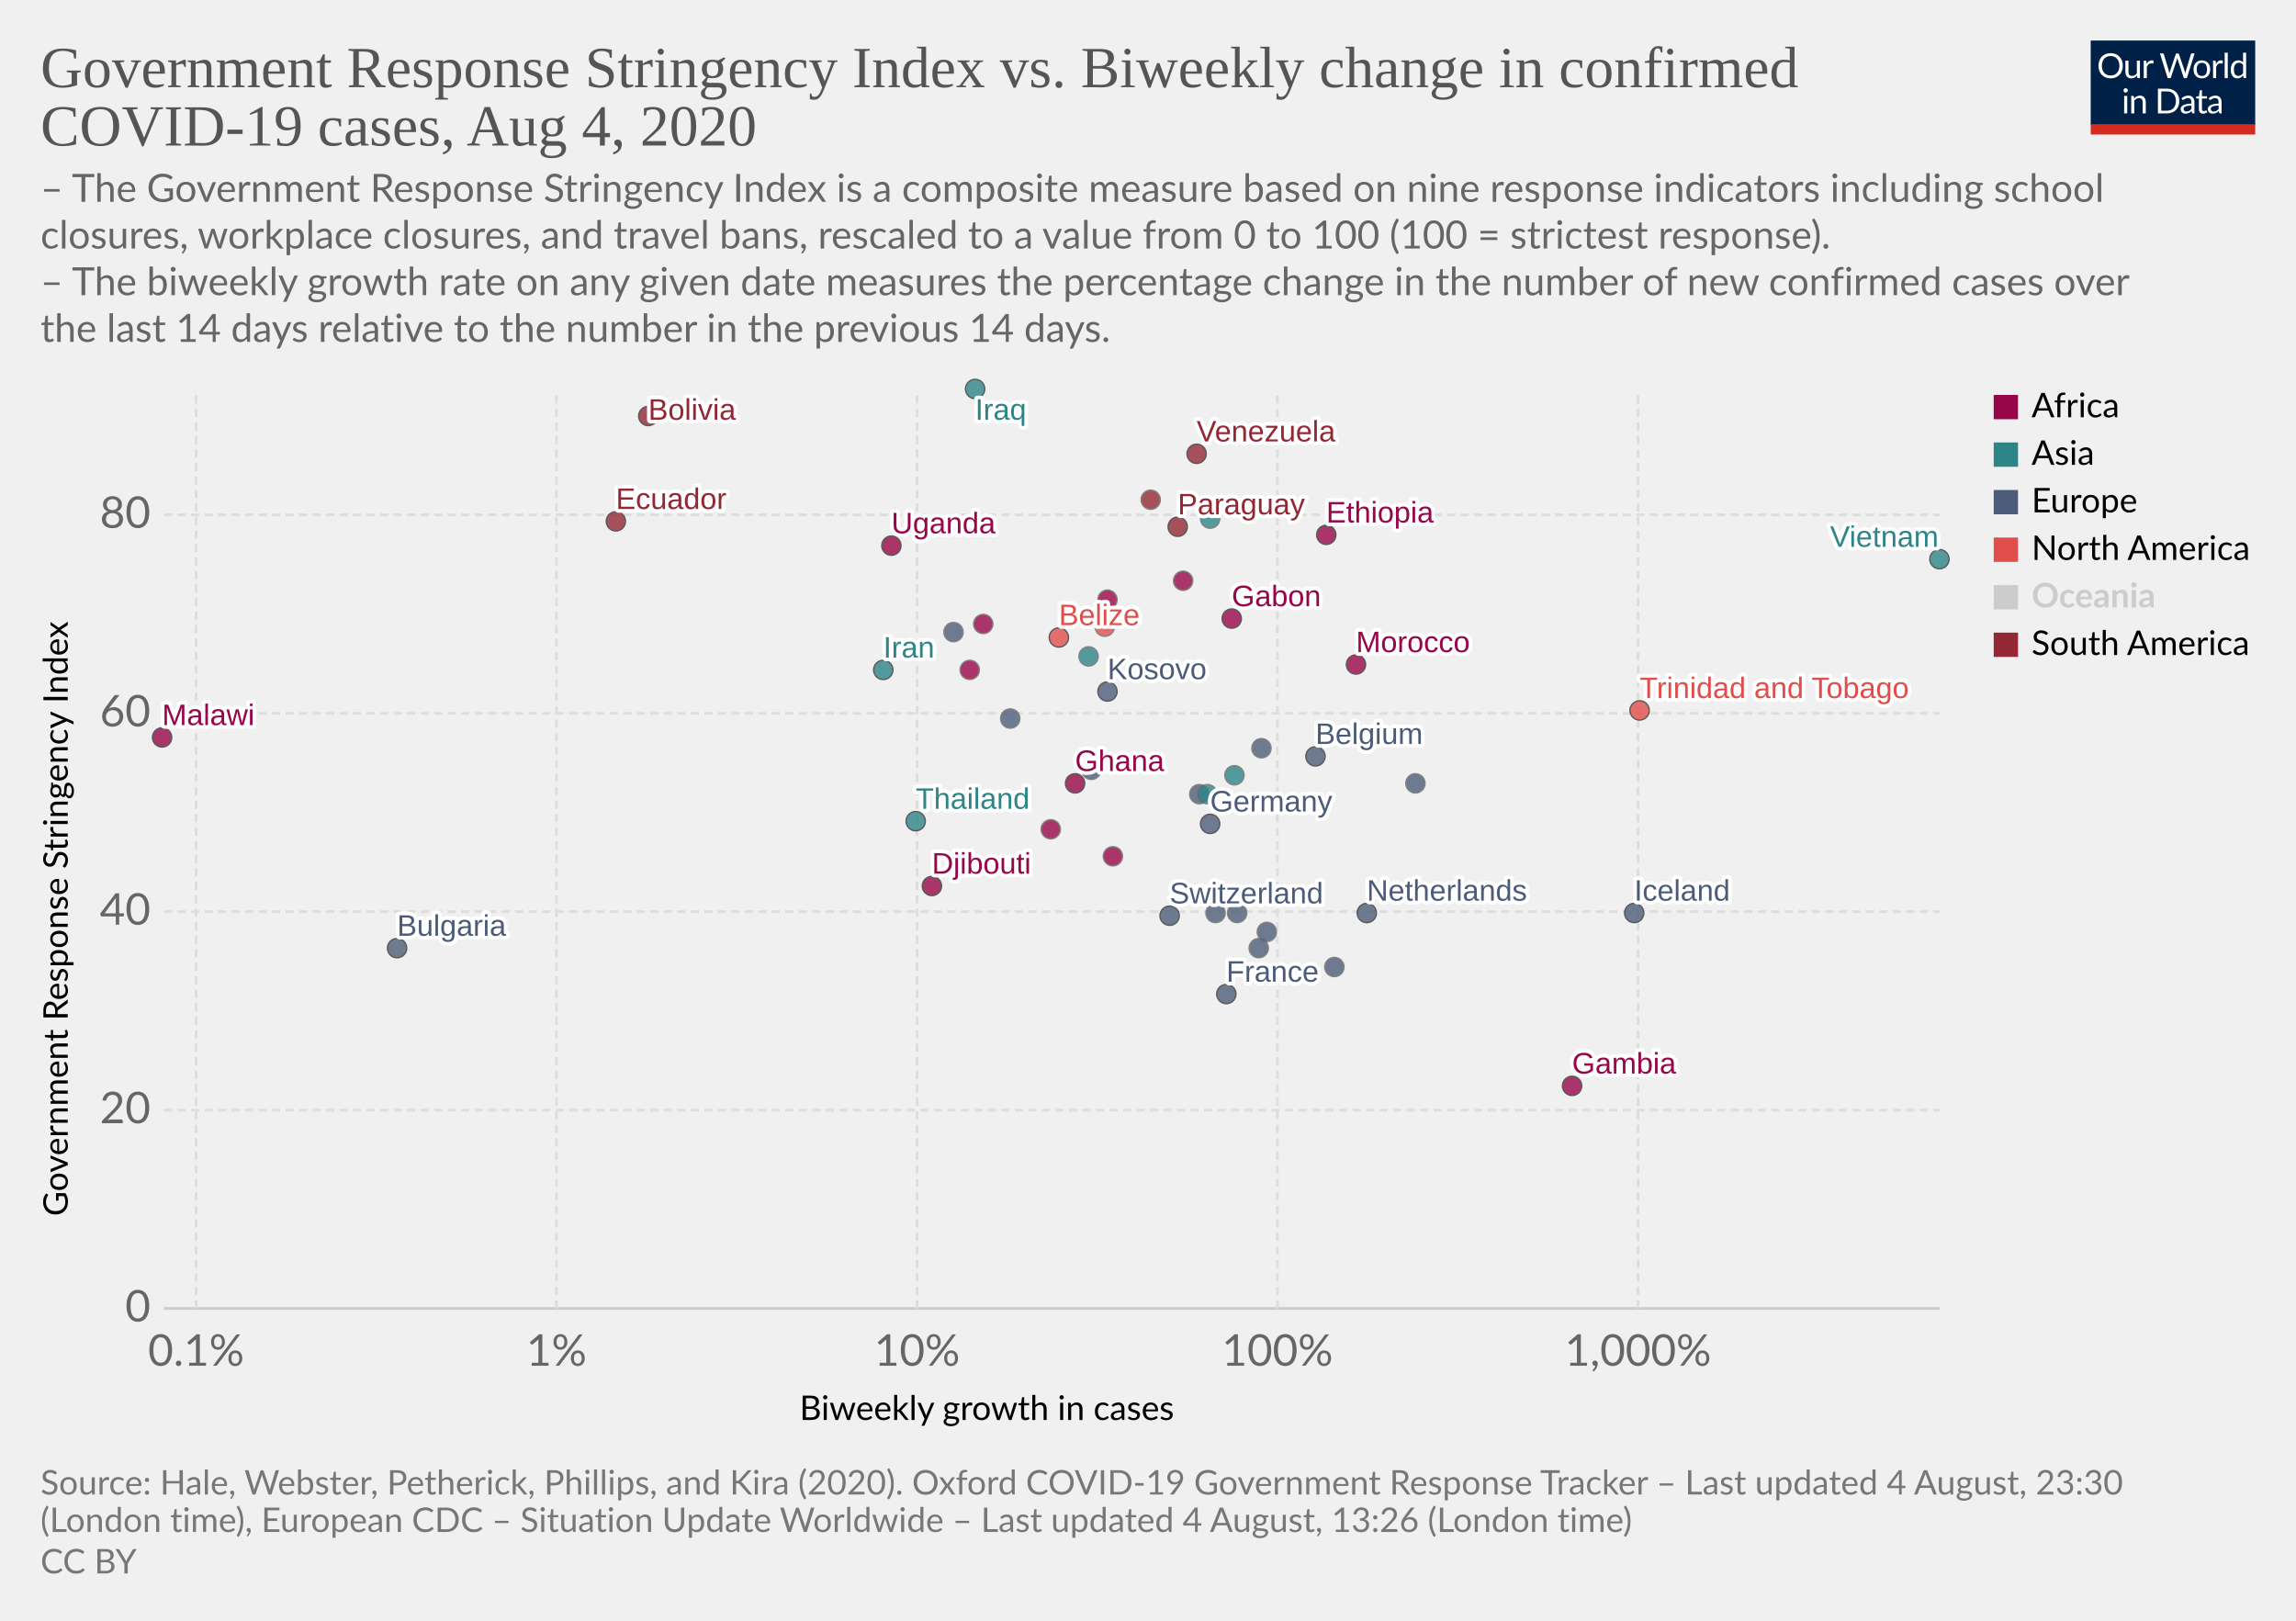
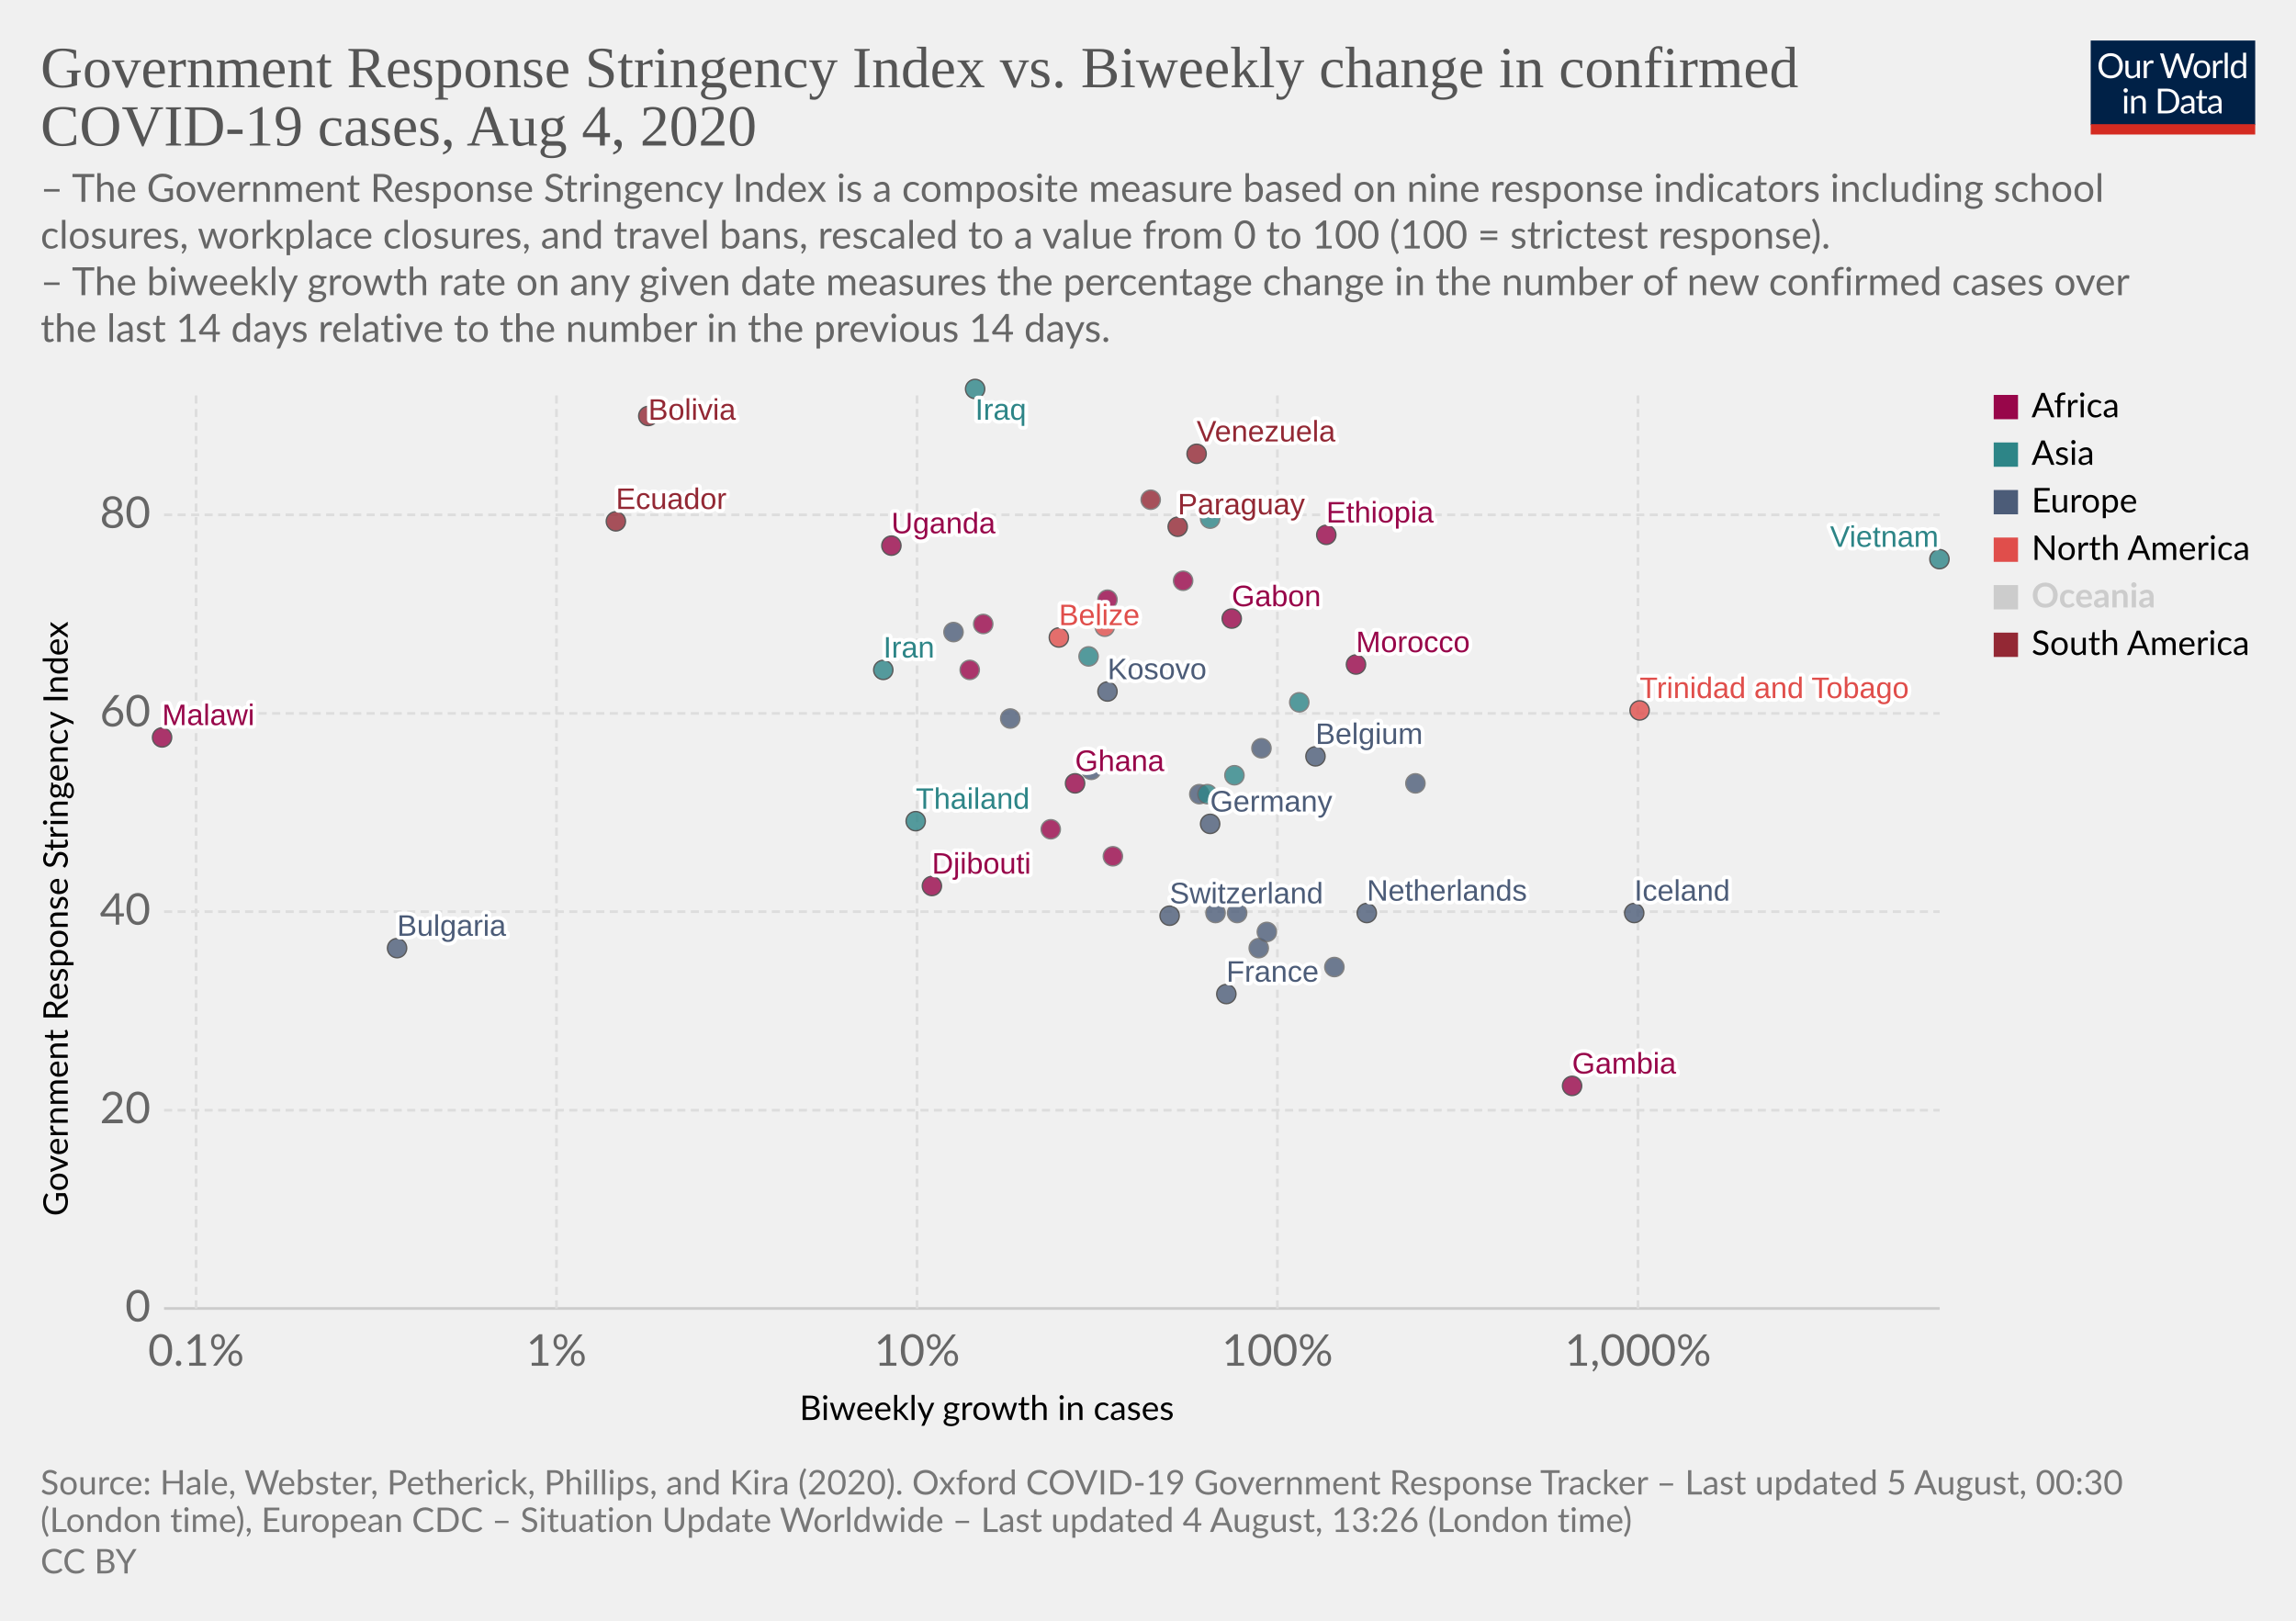
<svg xmlns="http://www.w3.org/2000/svg" version="1.1" style="background-color:#fff;-webkit-font-smoothing:antialiased" width="850" height="600" viewBox="0 0 850 600" font-family="Lato,'Helvetica Neue',Helvetica,Arial,sans-serif" font-size="18" text-rendering="optimizeLegibility">
  <g class="HeaderView">
    <g transform="matrix(.29 0 0 .29 774 15)">
      <svg width="210" height="120" viewBox="0 0 210 120" fill="none">
        <g clip-path="url(#clip0)">
          <path d="M0 0h210v107.89H0V0z" fill="#002147" />
          <path d="M40.98 32.25c0 2.36-.38 4.53-1.12 6.51a14.26 14.26 0 01-8.1 8.4c-1.9.78-4.02 1.17-6.34 1.17a16.6 16.6 0 01-6.33-1.17 14.31 14.31 0 01-8.08-8.4 18.29 18.29 0 01-1.12-6.51c0-2.36.38-4.53 1.12-6.5a14.32 14.32 0 018.07-8.44c1.92-.8 4.03-1.19 6.34-1.19 2.32 0 4.43.4 6.34 1.19 1.92.8 3.56 1.9 4.93 3.34a14.87 14.87 0 013.17 5.1 18.1 18.1 0 011.12 6.5zm-4.38 0c0-1.94-.26-3.68-.8-5.22a10.91 10.91 0 00-2.24-3.89 9.68 9.68 0 00-3.52-2.46 11.95 11.95 0 00-4.62-.86c-1.68 0-3.21.28-4.6.86a9.88 9.88 0 00-3.54 2.46 10.91 10.91 0 00-2.24 3.9c-.53 1.53-.8 3.27-.8 5.2 0 1.94.27 3.68.8 5.22a11.17 11.17 0 002.24 3.9 10.01 10.01 0 003.55 2.44c1.38.56 2.9.83 4.6.83 1.7 0 3.24-.27 4.61-.83a9.8 9.8 0 003.52-2.44 11.17 11.17 0 002.25-3.9c.53-1.54.8-3.28.8-5.21zm26.22-6.54V48H60.5c-.56 0-.9-.27-1.05-.81l-.31-2.4a12.45 12.45 0 01-3.26 2.6c-1.2.64-2.58.96-4.13.96-1.22 0-2.3-.2-3.24-.6a6.52 6.52 0 01-2.33-1.7 7.37 7.37 0 01-1.43-2.67c-.3-1.04-.46-2.2-.46-3.45V25.7h3.91v14.22c0 1.68.38 2.99 1.15 3.91.77.93 1.96 1.39 3.54 1.39 1.16 0 2.24-.27 3.23-.82a10.42 10.42 0 002.8-2.28V25.7h3.91zm8.61 4.47a9.94 9.94 0 012.6-3.56 5.64 5.64 0 013.76-1.3c.47 0 .92.05 1.34.15.44.1.83.27 1.17.49l-.3 2.92c-.09.37-.3.55-.66.55-.2 0-.5-.04-.9-.13a6.21 6.21 0 00-3.24.18c-.54.2-1.03.5-1.47.92-.42.4-.81.9-1.17 1.5-.33.58-.64 1.26-.92 2.02V48H67.7V25.71h2.25c.42 0 .72.08.88.25.16.16.27.44.33.83l.26 3.39zm61.16-13.7L122.75 48h-3.82l-7.99-24.05a21.95 21.95 0 01-.42-1.58 38.36 38.36 0 01-.44 1.58L102.05 48h-3.83L88.4 16.47h3.54c.38 0 .7.1.95.29.26.2.43.43.5.73l6.52 21.9c.1.4.2.83.28 1.28.1.46.2.94.29 1.46l.3-1.46c.12-.47.25-.9.38-1.27l7.41-21.91c.1-.25.26-.48.51-.69.27-.22.58-.33.95-.33h1.23c.38 0 .69.1.92.29.24.2.41.43.53.73l7.4 21.9a28.4 28.4 0 01.68 2.62 29.52 29.52 0 01.52-2.61l6.54-21.91c.07-.27.23-.5.48-.7.27-.21.58-.32.95-.32h3.32zm9.35 8.88c1.63 0 3.1.27 4.4.82a9.43 9.43 0 015.46 5.94c.5 1.4.74 2.98.74 4.73 0 1.76-.25 3.34-.74 4.75a9.43 9.43 0 01-5.46 5.92c-1.3.52-2.77.79-4.4.79-1.64 0-3.12-.27-4.44-.8a9.42 9.42 0 01-3.35-2.3c-.92-1-1.63-2.2-2.13-3.61-.49-1.41-.73-3-.73-4.75s.24-3.33.73-4.73c.5-1.43 1.2-2.64 2.13-3.63a9.4 9.4 0 013.35-2.31c1.32-.55 2.8-.82 4.44-.82zm0 19.89c2.2 0 3.84-.73 4.93-2.2 1.08-1.48 1.63-3.54 1.63-6.18 0-2.66-.55-4.72-1.63-6.2-1.09-1.49-2.73-2.23-4.93-2.23-1.12 0-2.09.2-2.93.57a5.7 5.7 0 00-2.06 1.65 7.5 7.5 0 00-1.24 2.67c-.26 1.04-.4 2.22-.4 3.54 0 2.64.55 4.7 1.64 6.18 1.1 1.47 2.76 2.2 4.99 2.2zm17.97-15.07a9.94 9.94 0 012.6-3.56 5.64 5.64 0 013.76-1.3c.47 0 .91.05 1.34.15.44.1.83.27 1.16.49l-.28 2.92c-.09.37-.31.55-.66.55-.2 0-.5-.04-.9-.13a6.2 6.2 0 00-3.24.18c-.54.2-1.03.5-1.47.92-.43.4-.82.9-1.17 1.5a13.1 13.1 0 00-.92 2.02V48h-3.94V25.71h2.24c.43 0 .72.08.88.25.17.16.28.44.33.83l.27 3.39zm15.04-14.59V48h-3.92V15.6h3.92zm19.55 15.43a6.22 6.22 0 00-2.38-2.05 6.7 6.7 0 00-2.86-.6c-2.07 0-3.66.75-4.77 2.23-1.12 1.48-1.68 3.6-1.68 6.33 0 1.46.13 2.7.38 3.74a7.29 7.29 0 001.1 2.56 4.35 4.35 0 001.78 1.45c.7.3 1.5.46 2.4.46 1.29 0 2.41-.3 3.36-.88a9.6 9.6 0 002.67-2.49V31.02zm3.91-15.43V48h-2.33c-.56 0-.9-.27-1.06-.81l-.35-2.71a12.13 12.13 0 01-3.25 2.77 8.28 8.28 0 01-4.23 1.06 7.31 7.31 0 01-6.14-2.9c-.73-.96-1.3-2.15-1.69-3.57a18.35 18.35 0 01.07-9.48 11.29 11.29 0 011.89-3.7 8.7 8.7 0 017.06-3.34 7.96 7.96 0 016.12 2.62V15.59h3.91zM46.61 70.71V93H42.7V70.71h3.91zm.84-7c0 .39-.08.75-.24 1.09a2.81 2.81 0 01-1.52 1.47 2.67 2.67 0 01-2.16 0 2.9 2.9 0 01-1.45-1.47 2.67 2.67 0 010-2.16c.15-.35.35-.65.6-.9.25-.27.53-.47.85-.62a2.67 2.67 0 012.16 0c.35.15.65.35.9.62.27.25.47.55.62.9.16.34.24.7.24 1.08zm7.97 10.24c.49-.54 1-1.04 1.54-1.48a9.85 9.85 0 013.66-1.84 8.96 8.96 0 015.43.35c.94.4 1.72.97 2.33 1.71a7.36 7.36 0 011.43 2.67c.32 1.04.49 2.19.49 3.45V93h-3.94V78.81c0-1.69-.4-3-1.17-3.92-.76-.93-1.93-1.4-3.5-1.4a6.6 6.6 0 00-3.25.83c-1 .56-1.92 1.31-2.77 2.27V93h-3.94V70.71h2.35c.56 0 .9.28 1.04.82l.3 2.42zm57.7 3.3c0 2.36-.37 4.5-1.11 6.44a14.3 14.3 0 01-3.17 4.98 14.1 14.1 0 01-4.93 3.2c-1.9.76-4.02 1.13-6.33 1.13H85.8V61.47h11.77c2.31 0 4.42.39 6.33 1.15a13.8 13.8 0 018.1 8.18 17.75 17.75 0 011.12 6.45zm-4.37 0c0-1.94-.26-3.67-.8-5.2a10.94 10.94 0 00-2.23-3.87 9.57 9.57 0 00-3.53-2.42 12.23 12.23 0 00-4.61-.83h-7.5v24.62h7.5c1.7 0 3.24-.28 4.61-.84a9.7 9.7 0 003.53-2.4 10.94 10.94 0 002.24-3.87c.53-1.53.8-3.26.8-5.2zm19.8 5.72c-1.8.06-3.34.2-4.62.44-1.26.22-2.3.51-3.1.88-.8.36-1.37.8-1.74 1.3-.35.5-.53 1.05-.53 1.67 0 .58.1 1.1.3 1.52a3 3 0 00.76 1.05c.34.27.73.46 1.17.6.45.11.94.17 1.45.17a7.28 7.28 0 003.5-.81 11.95 11.95 0 002.82-2.2v-4.62zm-12.65-9.11a12.73 12.73 0 013.98-2.66c1.43-.59 3-.88 4.73-.88 1.25 0 2.36.2 3.33.61a6.81 6.81 0 013.94 4.38c.33 1.04.5 2.19.5 3.43V93h-1.74a1.8 1.8 0 01-.88-.18c-.2-.13-.36-.38-.48-.74l-.44-2.12c-.59.55-1.16 1.03-1.72 1.46a9.48 9.48 0 01-3.74 1.7c-.69.15-1.46.23-2.3.23-.87 0-1.69-.12-2.45-.35a5.34 5.34 0 01-3.34-2.93 6.64 6.64 0 01-.49-2.64c0-.88.25-1.72.73-2.53a6.33 6.33 0 012.35-2.17c1.09-.63 2.5-1.15 4.25-1.54 1.75-.41 3.89-.65 6.42-.7v-1.75c0-1.73-.37-3.03-1.12-3.91-.75-.9-1.84-1.34-3.28-1.34-.97 0-1.78.12-2.44.37-.64.23-1.2.5-1.7.81l-1.23.82c-.33.23-.67.35-1 .35-.27 0-.5-.07-.69-.2a2.1 2.1 0 01-.48-.53l-.7-1.25zm27.67 19.5c-1.76 0-3.12-.5-4.07-1.48-.94-.98-1.41-2.4-1.41-4.25V74h-2.68a.9.9 0 01-.6-.2c-.16-.14-.24-.36-.24-.66v-1.56l3.65-.46.9-6.89a.9.9 0 01.29-.52.88.88 0 01.62-.22H142v7.67h6.44V74H142v13.38c0 .94.22 1.63.68 2.09.45.45 1.04.68 1.76.68a3.21 3.21 0 001.85-.53l.55-.35c.16-.12.3-.18.41-.18.2 0 .4.13.55.38l1.15 1.87a7.45 7.45 0 01-2.44 1.5c-.96.35-1.94.52-2.95.52zm19.68-10.4c-1.8.07-3.34.21-4.62.45-1.26.22-2.3.51-3.1.88-.8.36-1.37.8-1.74 1.3-.35.5-.53 1.05-.53 1.67 0 .58.1 1.1.3 1.52.18.42.44.77.76 1.05.34.27.73.46 1.17.6.45.11.94.17 1.45.17a7.3 7.3 0 003.5-.81 12.04 12.04 0 002.82-2.2v-4.62zm-12.65-9.1a12.72 12.72 0 013.99-2.66c1.42-.59 3-.88 4.72-.88 1.25 0 2.36.2 3.33.61a6.81 6.81 0 013.94 4.38c.33 1.04.5 2.19.5 3.43V93h-1.74a1.8 1.8 0 01-.88-.18c-.2-.13-.36-.38-.48-.74l-.44-2.12c-.59.55-1.16 1.03-1.72 1.46a9.48 9.48 0 01-3.74 1.7c-.69.15-1.46.23-2.3.23-.87 0-1.69-.12-2.45-.35a5.33 5.33 0 01-3.34-2.93 6.62 6.62 0 01-.49-2.64c0-.88.25-1.72.73-2.53a6.33 6.33 0 012.35-2.17c1.09-.63 2.5-1.15 4.25-1.54a31.2 31.2 0 016.42-.7v-1.75c0-1.73-.37-3.03-1.12-3.91-.75-.9-1.84-1.34-3.28-1.34-.97 0-1.78.12-2.44.37-.64.23-1.2.5-1.7.81-.46.3-.87.57-1.22.82-.34.23-.68.35-1.02.35-.26 0-.49-.07-.68-.2a1.88 1.88 0 01-.48-.53l-.7-1.25z" fill="#fff" />
          <path fill="#D42B21" d="M0 106.79h210V120H0z" />
        </g>
        <defs>
          <clipPath id="clip0">
            <path fill="#fff" d="M0 0h210v120H0z" />
          </clipPath>
        </defs>
      </svg>
    </g>
    <a href="https://ourworldindata.org/grapher/government-response-stringency-index-vs-biweekly-change-in-confirmed-covid-19-cases" target="_blank" font-family="&quot;Playfair Display&quot;,Georgia,&quot;Times New Roman&quot;,serif">
      <text font-size="21.6" x="15" y="32.3" fill="#555">
        <tspan x="15" y="32.28">Government Response Stringency Index vs. Biweekly change in confirmed</tspan>
        <tspan x="15" y="53.88">COVID-19 cases, Aug 4, 2020</tspan>
      </text>
    </a>
    <text font-size="14.4" x="15" y="74.7" fill="#666">
      <tspan x="15" y="74.72">– The Government Response Stringency Index is a composite measure based on nine response indicators including school</tspan>
      <tspan x="15" y="92">closures, workplace closures, and travel bans, rescaled to a value from 0 to 100 (100 = strictest response).</tspan>
      <tspan x="15" y="109.28"> – The biweekly growth rate on any given date measures the percentage change in the number of new confirmed cases over</tspan>
      <tspan x="15" y="126.56">the last 14 days relative to the number in the previous 14 days.</tspan>
    </text>
  </g>
  <g class="ScatterPlot">
    <g class="AxisBoxView">
      <g class="HorizontalAxis">
        <text font-size="12.6" x="296" y="525.7">
          <tspan x="295.99" y="525.68">Biweekly growth in cases</tspan>
        </text>
        <text x="72.6" y="505.6" fill="#666" text-anchor="middle" font-size="16.2">0.1%</text>
        <text x="206" y="505.6" fill="#666" text-anchor="middle" font-size="16.2">1%</text>
        <text x="339.5" y="505.6" fill="#666" text-anchor="middle" font-size="16.2">10%</text>
        <text x="472.9" y="505.6" fill="#666" text-anchor="middle" font-size="16.2">100%</text>
        <text x="606.4" y="505.6" fill="#666" text-anchor="middle" font-size="16.2">1,000%</text>
      </g>
      <g class="VerticalAxis">
        <text font-size="12.6" x="-450.2" y="25.1" transform="rotate(-90)">
          <tspan x="-450.2" y="25.08">Government Response Stringency Index</tspan>
        </text>
        <text x="55.74" y="484.4" fill="#666" dominant-baseline="middle" text-anchor="end" font-size="16.2">0</text>
        <text x="55.74" y="411" fill="#666" dominant-baseline="middle" text-anchor="end" font-size="16.2">20</text>
        <text x="55.74" y="337.5" fill="#666" dominant-baseline="middle" text-anchor="end" font-size="16.2">40</text>
        <text x="55.74" y="264.1" fill="#666" dominant-baseline="middle" text-anchor="end" font-size="16.2">60</text>
        <text x="55.74" y="190.6" fill="#666" dominant-baseline="middle" text-anchor="end" font-size="16.2">80</text>
      </g>
      <g class="AxisGridLines horizontalLines">
        <path stroke="#ccc" d="M60.74 484.4h657.35" />
        <path stroke="#ddd" stroke-dasharray="3,2" d="M60.74 411h657.35M60.74 337.5h657.35M60.74 264.1h657.35M60.74 190.6h657.35" />
      </g>
      <g class="AxisGridLines verticalLines" stroke="#ddd" stroke-dasharray="3,2">
        <path d="M72.6 484.4v-340M206 484.4v-340M339.5 484.4v-340M472.9 484.4v-340M606.4 484.4v-340" />
      </g>
    </g>
    <g class="PointsWithLabels clickable" clip-path="url(#a)" font-family="Arial, sans-serif">
      <path fill="rgba(255,255,255,0)" d="M60.74 144.4h657.35v340H60.74z" />
      <defs>
        <clipPath id="a">
          <path d="M50.74 134.4h677.35v360H50.74z" />
        </clipPath>
      </defs>
      <g class="key-Belgium_0">
        <circle cx="487" cy="280" r="3.57" fill="#4C5C78" opacity=".8" stroke="#333" stroke-width=".5" />
      </g>
      <g class="key-Bulgaria_0">
        <circle cx="147" cy="351" r="3.57" fill="#4C5C78" opacity=".8" stroke="#333" stroke-width=".5" />
      </g>
      <g class="key-Belize_0">
        <circle cx="392" cy="236" r="3.57" fill="#E04E4B" opacity=".8" stroke="#333" stroke-width=".5" />
      </g>
      <g class="key-Bolivia_0">
        <circle cx="240" cy="154" r="3.57" fill="#932834" opacity=".8" stroke="#333" stroke-width=".5" />
      </g>
      <g class="key-Botswana_0">
        <circle cx="359" cy="248" r="3.57" fill="#98064A" opacity=".8" stroke="#666" stroke-width=".5" />
      </g>
      <g class="key-Switzerland_0">
        <circle cx="433" cy="339" r="3.57" fill="#4C5C78" opacity=".8" stroke="#333" stroke-width=".5" />
      </g>
      <g class="key-Czech-Republic_0">
        <circle cx="466" cy="351" r="3.57" fill="#4C5C78" opacity=".8" stroke="#666" stroke-width=".5" />
      </g>
      <g class="key-Germany_0">
        <circle cx="448" cy="305" r="3.57" fill="#4C5C78" opacity=".8" stroke="#333" stroke-width=".5" />
      </g>
      <g class="key-Denmark_0">
        <circle cx="467" cy="277" r="3.57" fill="#4C5C78" opacity=".8" stroke="#666" stroke-width=".5" />
      </g>
      <g class="key-Ecuador_0">
        <circle cx="228" cy="193" r="3.57" fill="#932834" opacity=".8" stroke="#333" stroke-width=".5" />
      </g>
      <g class="key-Jamaica_0">
        <circle cx="409" cy="232" r="3.57" fill="#E04E4B" opacity=".8" stroke="#666" stroke-width=".5" />
      </g>
      <g class="key-Gabon_0">
        <circle cx="456" cy="229" r="3.57" fill="#98064A" opacity=".8" stroke="#333" stroke-width=".5" />
      </g>
      <g class="key-Ghana_0">
        <circle cx="398" cy="290" r="3.57" fill="#98064A" opacity=".8" stroke="#333" stroke-width=".5" />
      </g>
      <g class="key-Trinidad-and-Tobago_0">
        <circle cx="607" cy="263" r="3.57" fill="#E04E4B" opacity=".8" stroke="#333" stroke-width=".5" />
      </g>
      <g class="key-Ethiopia_0">
        <circle cx="491" cy="198" r="3.57" fill="#98064A" opacity=".8" stroke="#333" stroke-width=".5" />
      </g>
      <g class="key-Namibia_0">
        <circle cx="389" cy="307" r="3.57" fill="#98064A" opacity=".8" stroke="#666" stroke-width=".5" />
      </g>
      <g class="key-Gambia_0">
        <circle cx="582" cy="402" r="3.57" fill="#98064A" opacity=".8" stroke="#333" stroke-width=".5" />
      </g>
      <g class="key-Djibouti_0">
        <circle cx="345" cy="328" r="3.57" fill="#98064A" opacity=".8" stroke="#333" stroke-width=".5" />
      </g>
      <g class="key-Finland_0">
        <circle cx="469" cy="345" r="3.57" fill="#4C5C78" opacity=".8" stroke="#666" stroke-width=".5" />
      </g>
      <g class="key-France_0">
        <circle cx="454" cy="368" r="3.57" fill="#4C5C78" opacity=".8" stroke="#333" stroke-width=".5" />
      </g>
      <g class="key-United-Kingdom_0">
        <circle cx="353" cy="234" r="3.57" fill="#4C5C78" opacity=".8" stroke="#666" stroke-width=".5" />
      </g>
      <g class="key-Georgia_0">
        <circle cx="457" cy="287" r="3.57" fill="#2D8587" opacity=".8" stroke="#666" stroke-width=".5" />
      </g>
      <g class="key-Greece_0">
        <circle cx="444" cy="294" r="3.57" fill="#4C5C78" opacity=".8" stroke="#666" stroke-width=".5" />
      </g>
      <g class="key-Iran_0">
        <circle cx="327" cy="248" r="3.57" fill="#2D8587" opacity=".8" stroke="#333" stroke-width=".5" />
      </g>
      <g class="key-Iraq_0">
        <circle cx="361" cy="144" r="3.57" fill="#2D8587" opacity=".8" stroke="#333" stroke-width=".5" />
      </g>
      <g class="key-Iceland_0">
        <circle cx="605" cy="338" r="3.57" fill="#4C5C78" opacity=".8" stroke="#333" stroke-width=".5" />
      </g>
      <g class="key-Kenya_0">
        <circle cx="438" cy="215" r="3.57" fill="#98064A" opacity=".8" stroke="#666" stroke-width=".5" />
      </g>
      <g class="key-Venezuela_0">
        <circle cx="443" cy="168" r="3.57" fill="#932834" opacity=".8" stroke="#333" stroke-width=".5" />
      </g>
      <g class="key-Vietnam_0">
        <circle cx="718" cy="207" r="3.57" fill="#2D8587" opacity=".8" stroke="#333" stroke-width=".5" />
      </g>
      <g class="key-Morocco_0">
        <circle cx="502" cy="246" r="3.57" fill="#98064A" opacity=".8" stroke="#333" stroke-width=".5" />
      </g>
      <g class="key-Ukraine_0">
        <circle cx="404" cy="285" r="3.57" fill="#4C5C78" opacity=".8" stroke="#666" stroke-width=".5" />
      </g>
      <g class="key-Bosnia-and-Herzegovina_0">
        <circle cx="374" cy="266" r="3.57" fill="#4C5C78" opacity=".8" stroke="#666" stroke-width=".5" />
      </g>
      <g class="key-Bhutan_0">
        <circle cx="403" cy="243" r="3.57" fill="#2D8587" opacity=".8" stroke="#666" stroke-width=".5" />
      </g>
      <g class="key-Peru_0">
        <circle cx="426" cy="185" r="3.57" fill="#932834" opacity=".8" stroke="#666" stroke-width=".5" />
      </g>
      <g class="key-Paraguay_0">
        <circle cx="436" cy="195" r="3.57" fill="#932834" opacity=".8" stroke="#333" stroke-width=".5" />
      </g>
      <g class="key-Cyprus_0">
        <circle cx="524" cy="290" r="3.57" fill="#4C5C78" opacity=".8" stroke="#666" stroke-width=".5" />
      </g>
      <g class="key-Burkina-Faso_0">
        <circle cx="412" cy="317" r="3.57" fill="#98064A" opacity=".8" stroke="#666" stroke-width=".5" />
      </g>
      <g class="key-Madagascar_0">
        <circle cx="364" cy="231" r="3.57" fill="#98064A" opacity=".8" stroke="#666" stroke-width=".5" />
      </g>
      <g class="key-Lesotho_0">
        <circle cx="410" cy="222" r="3.57" fill="#98064A" opacity=".8" stroke="#666" stroke-width=".5" />
      </g>
      <g class="key-Kosovo_0">
        <circle cx="410" cy="256" r="3.57" fill="#4C5C78" opacity=".8" stroke="#333" stroke-width=".5" />
      </g>
      <g class="key-Malawi_0">
        <circle cx="60" cy="273" r="3.57" fill="#98064A" opacity=".8" stroke="#333" stroke-width=".5" />
      </g>
      <g class="key-Netherlands_0">
        <circle cx="506" cy="338" r="3.57" fill="#4C5C78" opacity=".8" stroke="#333" stroke-width=".5" />
      </g>
      <g class="key-Norway_0">
        <circle cx="494" cy="358" r="3.57" fill="#4C5C78" opacity=".8" stroke="#666" stroke-width=".5" />
      </g>
      <g class="key-Philippines_0">
        <circle cx="448" cy="192" r="3.57" fill="#2D8587" opacity=".8" stroke="#666" stroke-width=".5" />
      </g>
      <g class="key-Poland_0">
        <circle cx="450" cy="338" r="3.57" fill="#4C5C78" opacity=".8" stroke="#666" stroke-width=".5" />
      </g>
      <g class="key-Romania_0">
        <circle cx="458" cy="338" r="3.57" fill="#4C5C78" opacity=".8" stroke="#666" stroke-width=".5" />
      </g>
      <g class="key-Singapore_0">
        <circle cx="447" cy="294" r="3.57" fill="#2D8587" opacity=".8" stroke="#666" stroke-width=".5" />
+       </g>
+       <g class="key-Syria_0">
+         <circle cx="481" cy="260" r="3.57" fill="#2D8587" opacity=".8" stroke="#666" stroke-width=".5" />
      </g>
      <g class="key-Thailand_0">
        <circle cx="339" cy="304" r="3.57" fill="#2D8587" opacity=".8" stroke="#333" stroke-width=".5" />
      </g>
      <g class="key-Uganda_0">
        <circle cx="330" cy="202" r="3.57" fill="#98064A" opacity=".8" stroke="#333" stroke-width=".5" />
      </g>
      <g class="backgroundLabels" fill="#333" font-size="11" font-weight="400">
        <text x="487" y="275.43" fill="#fff" stroke="#fff" stroke-linecap="round" stroke-linejoin="round" stroke-width=".25em">Belgium</text>
        <text x="487" y="275.43" fill="#4C5C78">Belgium</text>
        <text x="147" y="346.43" fill="#fff" stroke="#fff" stroke-linecap="round" stroke-linejoin="round" stroke-width=".25em">Bulgaria</text>
        <text x="147" y="346.43" fill="#4C5C78">Bulgaria</text>
        <text x="392" y="231.43" fill="#fff" stroke="#fff" stroke-linecap="round" stroke-linejoin="round" stroke-width=".25em">Belize</text>
        <text x="392" y="231.43" fill="#E04E4B">Belize</text>
        <text x="240" y="155.4" fill="#fff" stroke="#fff" stroke-linecap="round" stroke-linejoin="round" stroke-width=".25em">Bolivia</text>
        <text x="240" y="155.4" fill="#932834">Bolivia</text>
        <text x="433" y="334.43" fill="#fff" stroke="#fff" stroke-linecap="round" stroke-linejoin="round" stroke-width=".25em">Switzerland</text>
        <text x="433" y="334.43" fill="#4C5C78">Switzerland</text>
        <text x="448" y="300.43" fill="#fff" stroke="#fff" stroke-linecap="round" stroke-linejoin="round" stroke-width=".25em">Germany</text>
        <text x="448" y="300.43" fill="#4C5C78">Germany</text>
        <text x="228" y="188.43" fill="#fff" stroke="#fff" stroke-linecap="round" stroke-linejoin="round" stroke-width=".25em">Ecuador</text>
        <text x="228" y="188.43" fill="#932834">Ecuador</text>
        <text x="456" y="224.43" fill="#fff" stroke="#fff" stroke-linecap="round" stroke-linejoin="round" stroke-width=".25em">Gabon</text>
        <text x="456" y="224.43" fill="#98064A">Gabon</text>
        <text x="398" y="285.43" fill="#fff" stroke="#fff" stroke-linecap="round" stroke-linejoin="round" stroke-width=".25em">Ghana</text>
        <text x="398" y="285.43" fill="#98064A">Ghana</text>
        <text x="607" y="258.43" fill="#fff" stroke="#fff" stroke-linecap="round" stroke-linejoin="round" stroke-width=".25em">Trinidad and Tobago</text>
        <text x="607" y="258.43" fill="#E04E4B">Trinidad and Tobago</text>
        <text x="491" y="193.43" fill="#fff" stroke="#fff" stroke-linecap="round" stroke-linejoin="round" stroke-width=".25em">Ethiopia</text>
        <text x="491" y="193.43" fill="#98064A">Ethiopia</text>
        <text x="582" y="397.43" fill="#fff" stroke="#fff" stroke-linecap="round" stroke-linejoin="round" stroke-width=".25em">Gambia</text>
        <text x="582" y="397.43" fill="#98064A">Gambia</text>
        <text x="345" y="323.43" fill="#fff" stroke="#fff" stroke-linecap="round" stroke-linejoin="round" stroke-width=".25em">Djibouti</text>
        <text x="345" y="323.43" fill="#98064A">Djibouti</text>
        <text x="454" y="363.43" fill="#fff" stroke="#fff" stroke-linecap="round" stroke-linejoin="round" stroke-width=".25em">France</text>
        <text x="454" y="363.43" fill="#4C5C78">France</text>
        <text x="327" y="243.43" fill="#fff" stroke="#fff" stroke-linecap="round" stroke-linejoin="round" stroke-width=".25em">Iran</text>
        <text x="327" y="243.43" fill="#2D8587">Iran</text>
        <text x="361" y="155.4" fill="#fff" stroke="#fff" stroke-linecap="round" stroke-linejoin="round" stroke-width=".25em">Iraq</text>
        <text x="361" y="155.4" fill="#2D8587">Iraq</text>
        <text x="605" y="333.43" fill="#fff" stroke="#fff" stroke-linecap="round" stroke-linejoin="round" stroke-width=".25em">Iceland</text>
        <text x="605" y="333.43" fill="#4C5C78">Iceland</text>
        <text x="443" y="163.43" fill="#fff" stroke="#fff" stroke-linecap="round" stroke-linejoin="round" stroke-width=".25em">Venezuela</text>
        <text x="443" y="163.43" fill="#932834">Venezuela</text>
        <text x="677.52" y="202.43" fill="#fff" stroke="#fff" stroke-linecap="round" stroke-linejoin="round" stroke-width=".25em">Vietnam</text>
        <text x="677.52" y="202.43" fill="#2D8587">Vietnam</text>
        <text x="502" y="241.43" fill="#fff" stroke="#fff" stroke-linecap="round" stroke-linejoin="round" stroke-width=".25em">Morocco</text>
        <text x="502" y="241.43" fill="#98064A">Morocco</text>
        <text x="436" y="190.43" fill="#fff" stroke="#fff" stroke-linecap="round" stroke-linejoin="round" stroke-width=".25em">Paraguay</text>
        <text x="436" y="190.43" fill="#932834">Paraguay</text>
        <text x="410" y="251.43" fill="#fff" stroke="#fff" stroke-linecap="round" stroke-linejoin="round" stroke-width=".25em">Kosovo</text>
        <text x="410" y="251.43" fill="#4C5C78">Kosovo</text>
        <text x="60" y="268.43" fill="#fff" stroke="#fff" stroke-linecap="round" stroke-linejoin="round" stroke-width=".25em">Malawi</text>
        <text x="60" y="268.43" fill="#98064A">Malawi</text>
        <text x="506" y="333.43" fill="#fff" stroke="#fff" stroke-linecap="round" stroke-linejoin="round" stroke-width=".25em">Netherlands</text>
        <text x="506" y="333.43" fill="#4C5C78">Netherlands</text>
        <text x="339" y="299.43" fill="#fff" stroke="#fff" stroke-linecap="round" stroke-linejoin="round" stroke-width=".25em">Thailand</text>
        <text x="339" y="299.43" fill="#2D8587">Thailand</text>
        <text x="330" y="197.43" fill="#fff" stroke="#fff" stroke-linecap="round" stroke-linejoin="round" stroke-width=".25em">Uganda</text>
        <text x="330" y="197.43" fill="#98064A">Uganda</text>
      </g>
    </g>
    <g class="ScatterColorLegend clickable" cursor="pointer">
      <g class="legendMark">
        <path fill="#98064A" d="M738.09 146.2h9v9h-9z" />
        <text font-size="12.6" x="752.1" y="154.5">
          <tspan x="752.09" y="154.48">Africa</tspan>
        </text>
      </g>
      <g class="legendMark">
        <path fill="#2D8587" d="M738.09 163.8h9v9h-9z" />
        <text font-size="12.6" x="752.1" y="172.1">
          <tspan x="752.09" y="172.08">Asia</tspan>
        </text>
      </g>
      <g class="legendMark">
        <path fill="#4C5C78" d="M738.09 181.4h9v9h-9z" />
        <text font-size="12.6" x="752.1" y="189.7">
          <tspan x="752.09" y="189.68">Europe</tspan>
        </text>
      </g>
      <g class="legendMark">
        <path fill="#E04E4B" d="M738.09 199h9v9h-9z" />
        <text font-size="12.6" x="752.1" y="207.3">
          <tspan x="752.09" y="207.28">North America</tspan>
        </text>
      </g>
      <g class="legendMark" fill="#ccc">
        <path d="M738.09 216.6h9v9h-9z" />
        <text font-size="12.6" x="752.1" y="224.9" font-weight="700">
          <tspan x="752.09" y="224.88">Oceania</tspan>
        </text>
      </g>
      <g class="legendMark">
        <path fill="#932834" d="M738.09 234.2h9v9h-9z" />
        <text font-size="12.6" x="752.1" y="242.5">
          <tspan x="752.09" y="242.48">South America</tspan>
        </text>
      </g>
    </g>
  </g>
  <g class="SourcesFooter" fill="#777">
    <g class="clickable" fill="#777">
      <text font-size="12.6" x="15" y="553.3">
-         <tspan x="15" y="553.28">Source: Hale, Webster, Petherick, Phillips, and Kira (2020). Oxford COVID-19 Government Response Tracker – Last updated 4 August, 23:30</tspan>
+         <tspan x="15" y="553.28">Source: Hale, Webster, Petherick, Phillips, and Kira (2020). Oxford COVID-19 Government Response Tracker – Last updated 5 August, 00:30</tspan>
        <tspan x="15" y="567.14">(London time), European CDC – Situation Update Worldwide – Last updated 4 August, 13:26 (London time)</tspan>
      </text>
    </g>
    <text font-size="12.6" x="15" y="582.5">
      <tspan x="15" y="582.48">
        <a class="cclogo" href="http://creativecommons.org/licenses/by/4.0/deed.en_US" target="_blank" fill="#777">CC BY</a>
      </tspan>
    </text>
  </g>
</svg>
